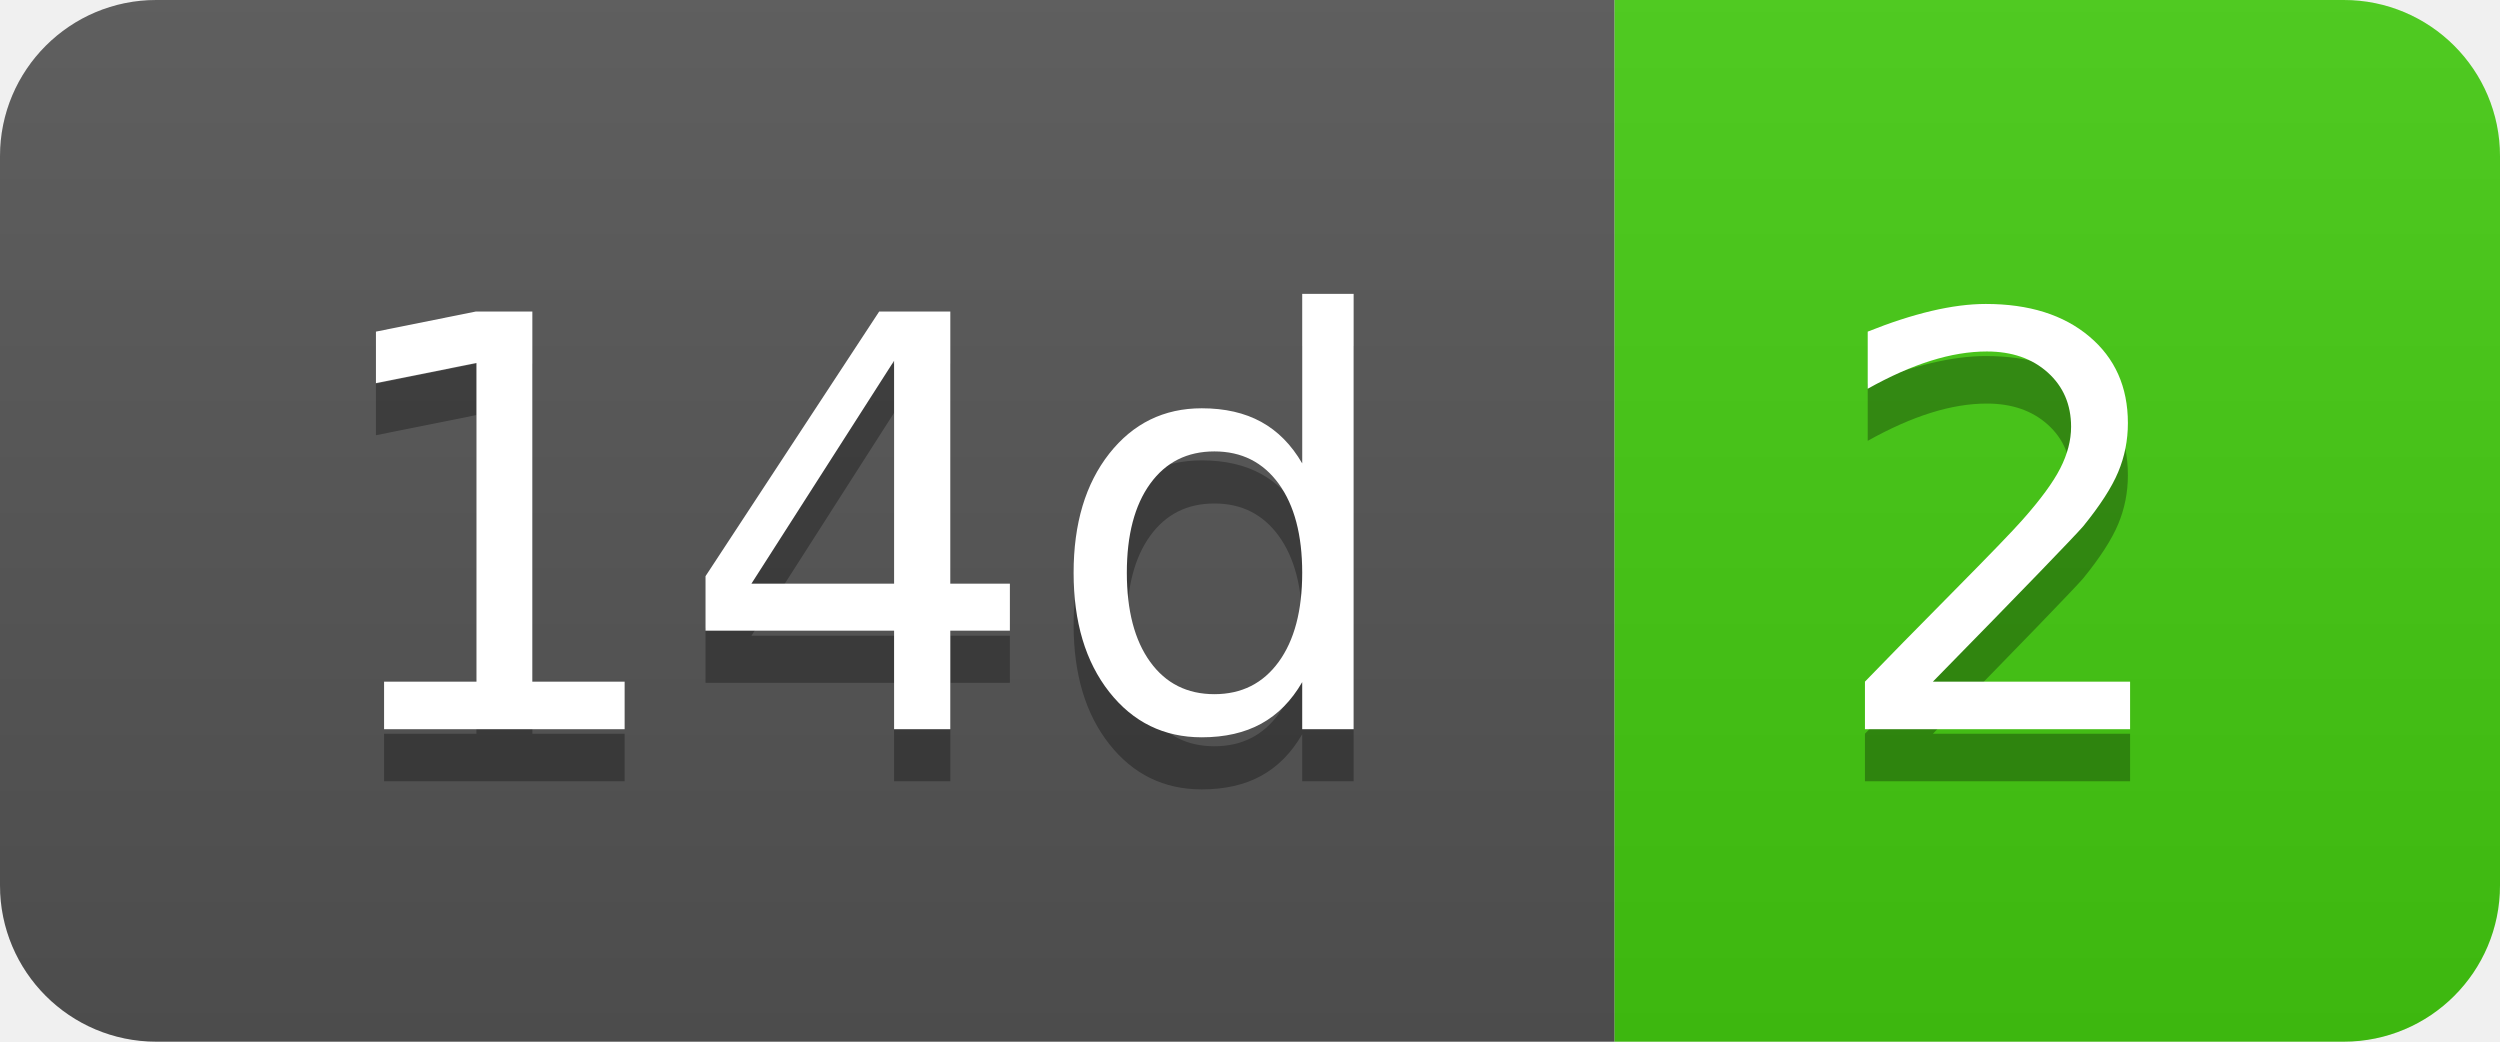
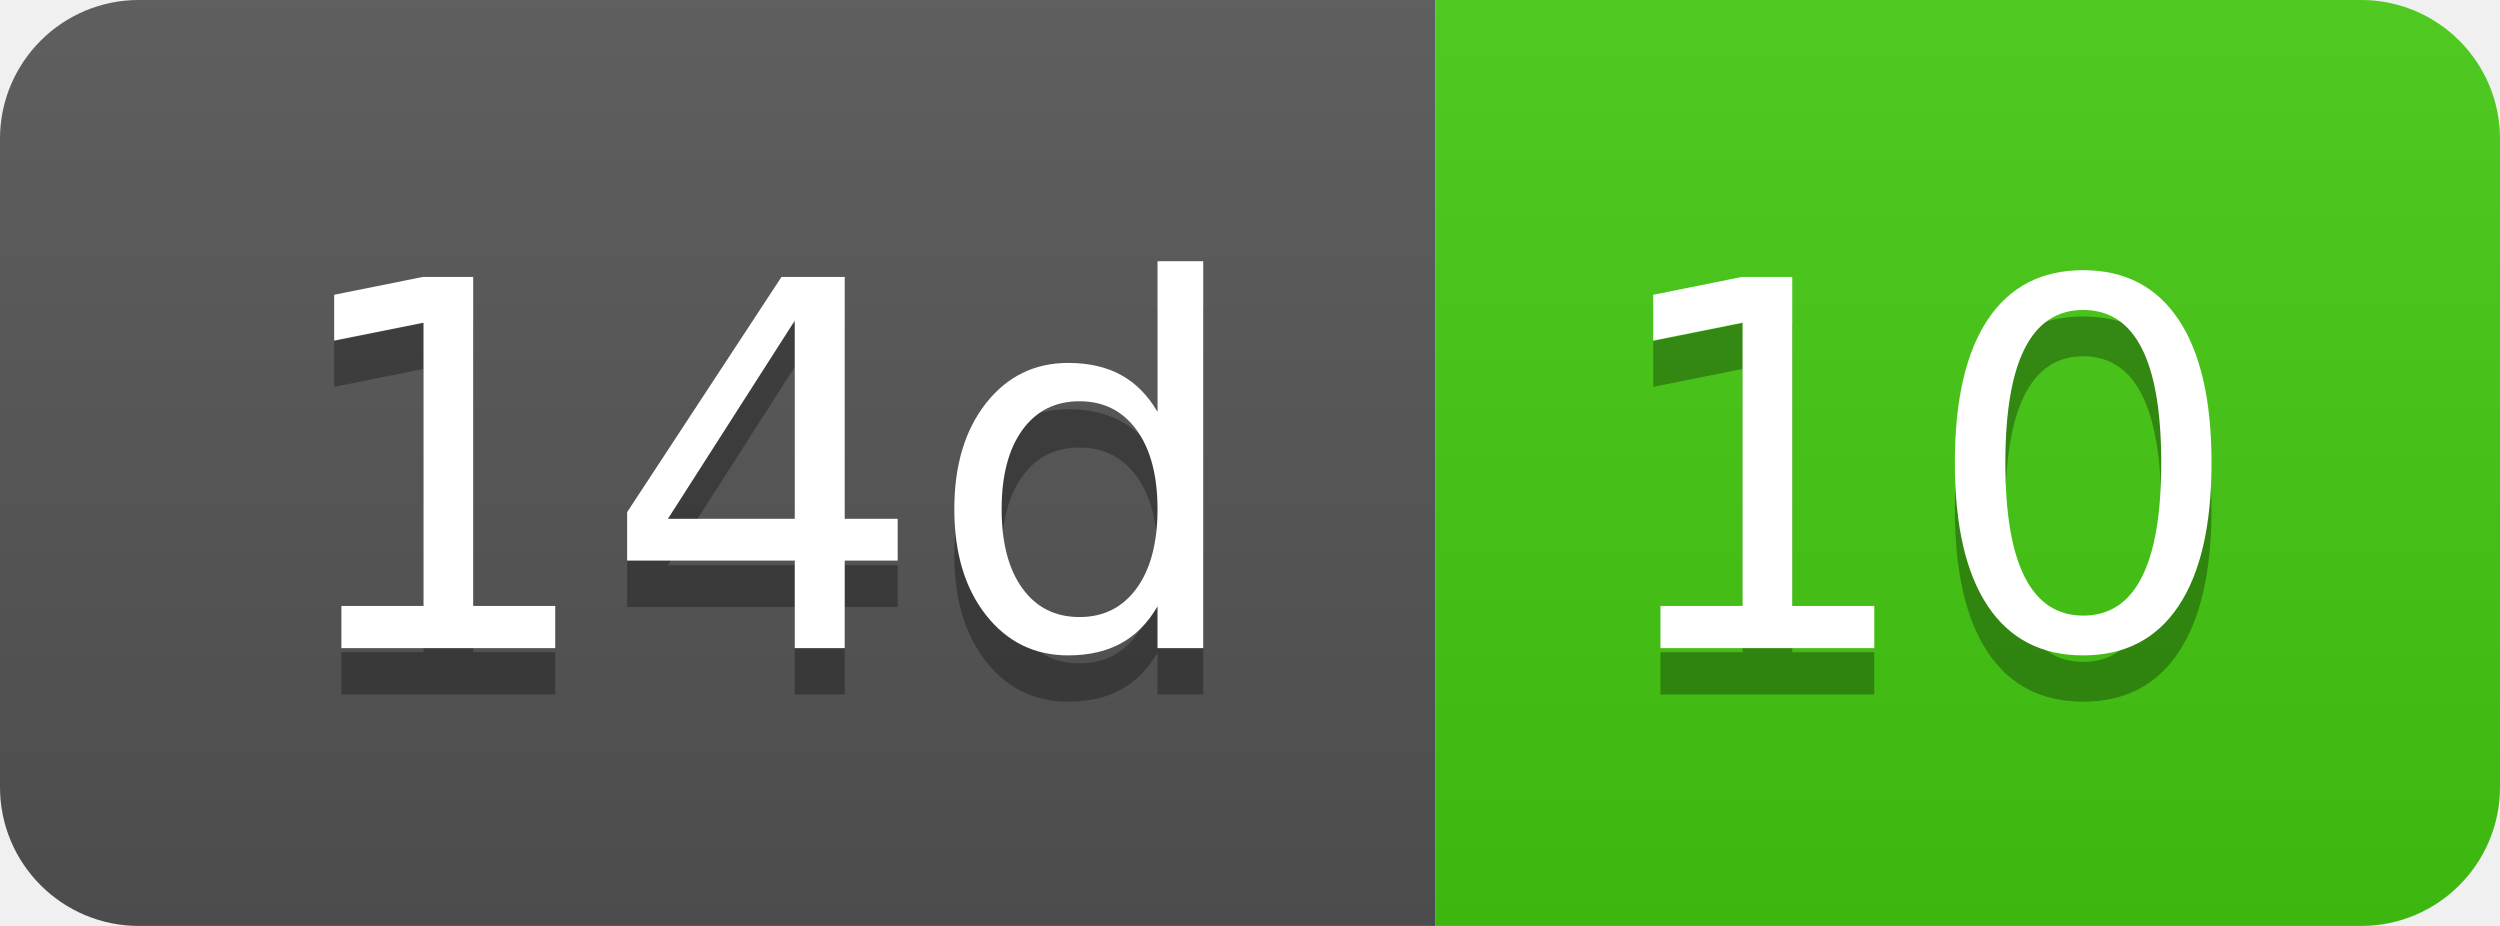
- <svg xmlns="http://www.w3.org/2000/svg" width="48" height="20" role="img" aria-label="14d: 2">
+ <svg xmlns="http://www.w3.org/2000/svg" width="54" height="20" role="img" aria-label="14d: 10">
  <linearGradient id="s" x2="0" y2="100%">
    <stop offset="0" stop-color="#bbb" stop-opacity=".1" />
    <stop offset="1" stop-opacity=".1" />
  </linearGradient>
  <clipPath id="r">
-     <rect width="48" height="20" rx="3" fill="#fff" />
+     <rect width="54" height="20" rx="3" fill="#fff" />
  </clipPath>
  <g clip-path="url(#r)">
    <rect width="31" height="20" fill="#555" />
-     <rect x="31" width="17" height="20" fill="#4c1" />
-     <rect width="48" height="20" fill="url(#s)" />
+     <rect x="31" width="23" height="20" fill="#4c1" />
+     <rect width="54" height="20" fill="url(#s)" />
  </g>
  <g fill="#fff" text-anchor="middle" font-family="Verdana,Geneva,DejaVu Sans,sans-serif" text-rendering="geometricPrecision" font-size="110">
    <text aria-hidden="true" x="165" y="150" fill="#010101" fill-opacity=".3" transform="scale(.1)" textLength="210">14d</text>
    <text x="165" y="140" transform="scale(.1)" fill="#fff" textLength="210">14d</text>
-     <text aria-hidden="true" x="385" y="150" fill="#010101" fill-opacity=".3" transform="scale(.1)" textLength="70">2</text>
-     <text x="385" y="140" transform="scale(.1)" fill="#fff" textLength="70">2</text>
+     <text aria-hidden="true" x="415" y="150" fill="#010101" fill-opacity=".3" transform="scale(.1)" textLength="130">10</text>
+     <text x="415" y="140" transform="scale(.1)" fill="#fff" textLength="130">10</text>
  </g>
</svg>
